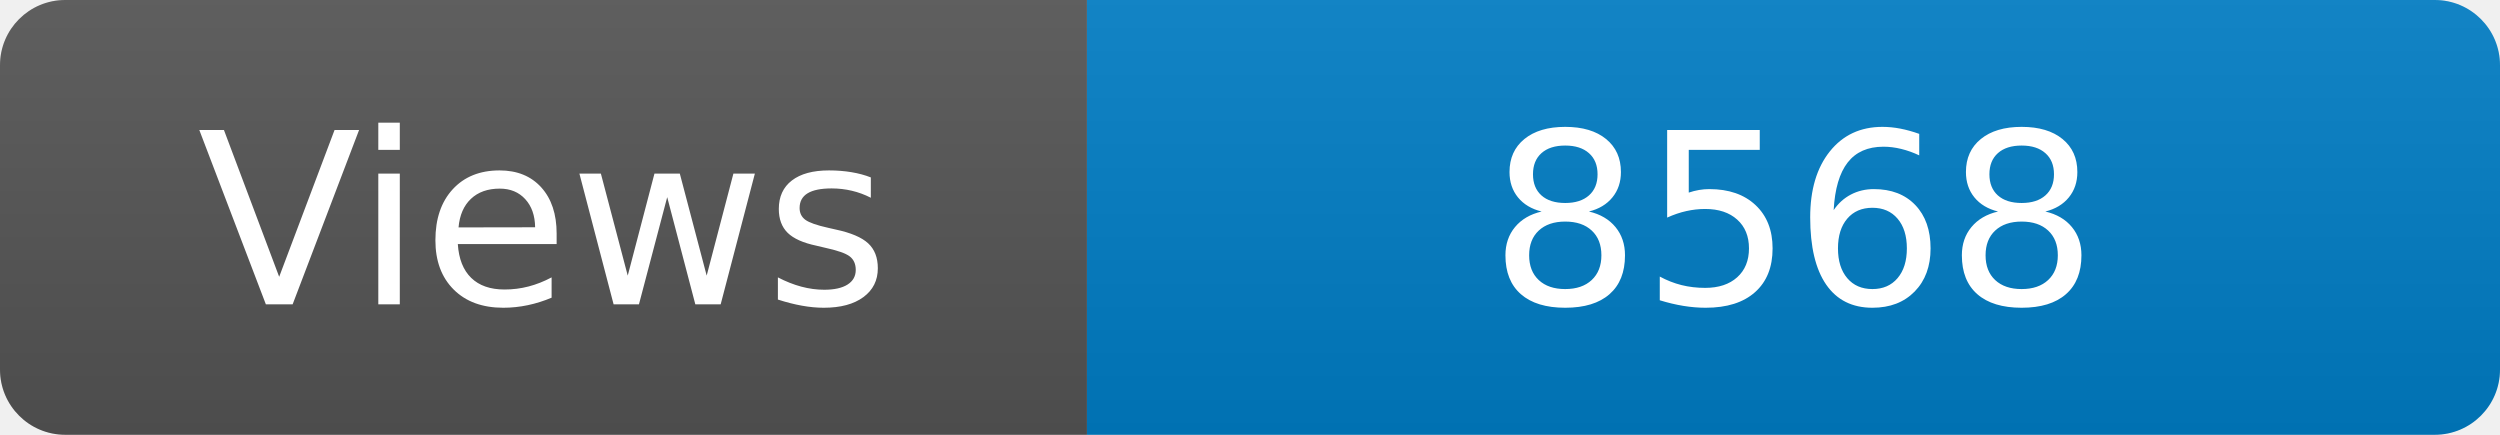
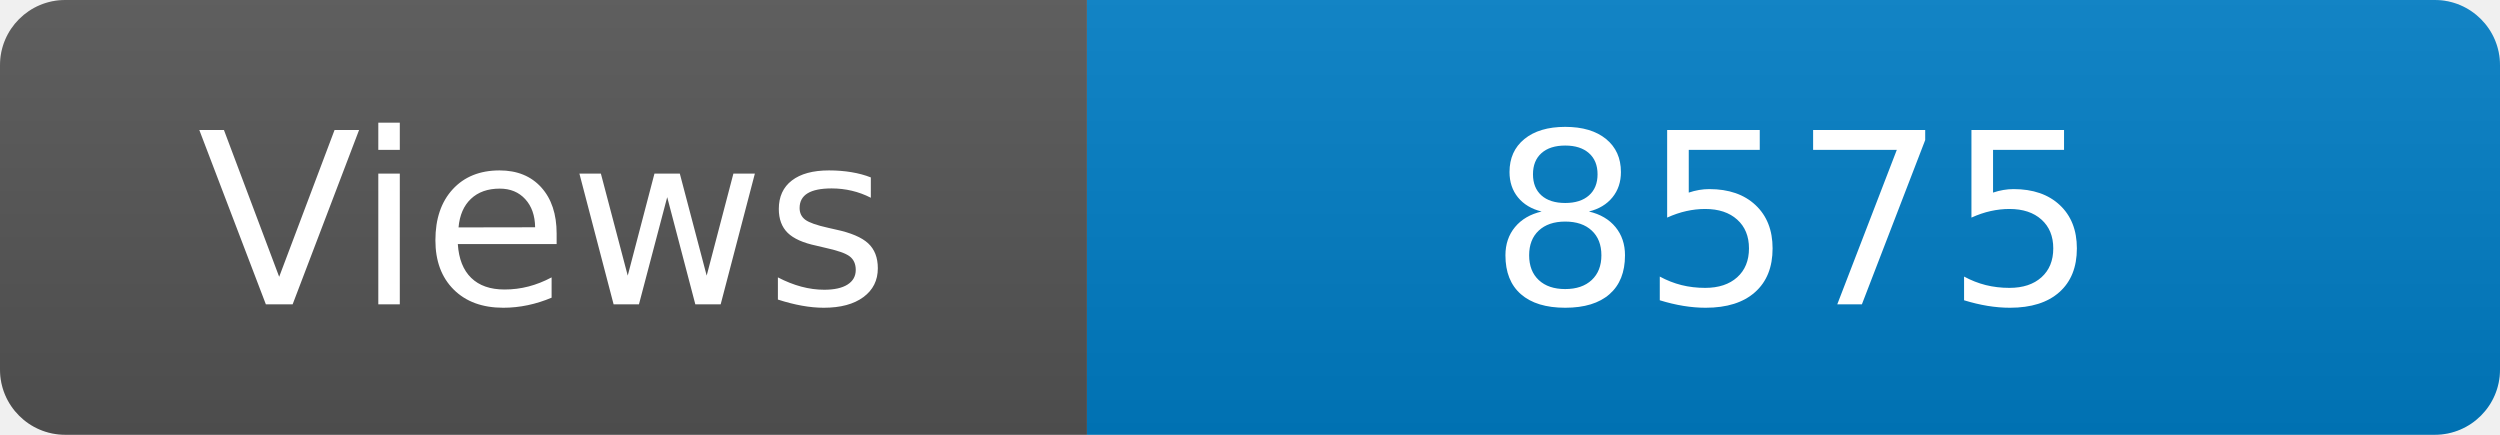
<svg xmlns="http://www.w3.org/2000/svg" width="115" height="20" role="img" aria-label="Maintained?: yes">
  <linearGradient id="s" x2="0" y2="100%">
    <stop offset="0" stop-color="#bbb" stop-opacity=".1" />
    <stop offset="1" stop-opacity=".1" />
  </linearGradient>
  <clipPath id="r">
    <rect width="115" height="20" rx="3" fill="#fff" />
  </clipPath>
  <g clip-path="url(#r)">
    <rect width="50" height="20" fill="#555" />
    <rect x="50" width="160" height="20" fill="#007ec6" />
    <rect width="115" height="20" fill="url(#s)" />
  </g>
  <g fill="#fff" text-anchor="middle" font-family="Verdana,Geneva,DejaVu Sans,sans-serif" font-size="110">
    <text x="250" y="140" transform="scale(.1)" fill="#fff">Views</text>
-     <text x="825" y="140" transform="scale(.1)" fill="#fff">8568</text>
+     <text x="825" y="140" transform="scale(.1)" fill="#fff">8575</text>
  </g>
</svg>
